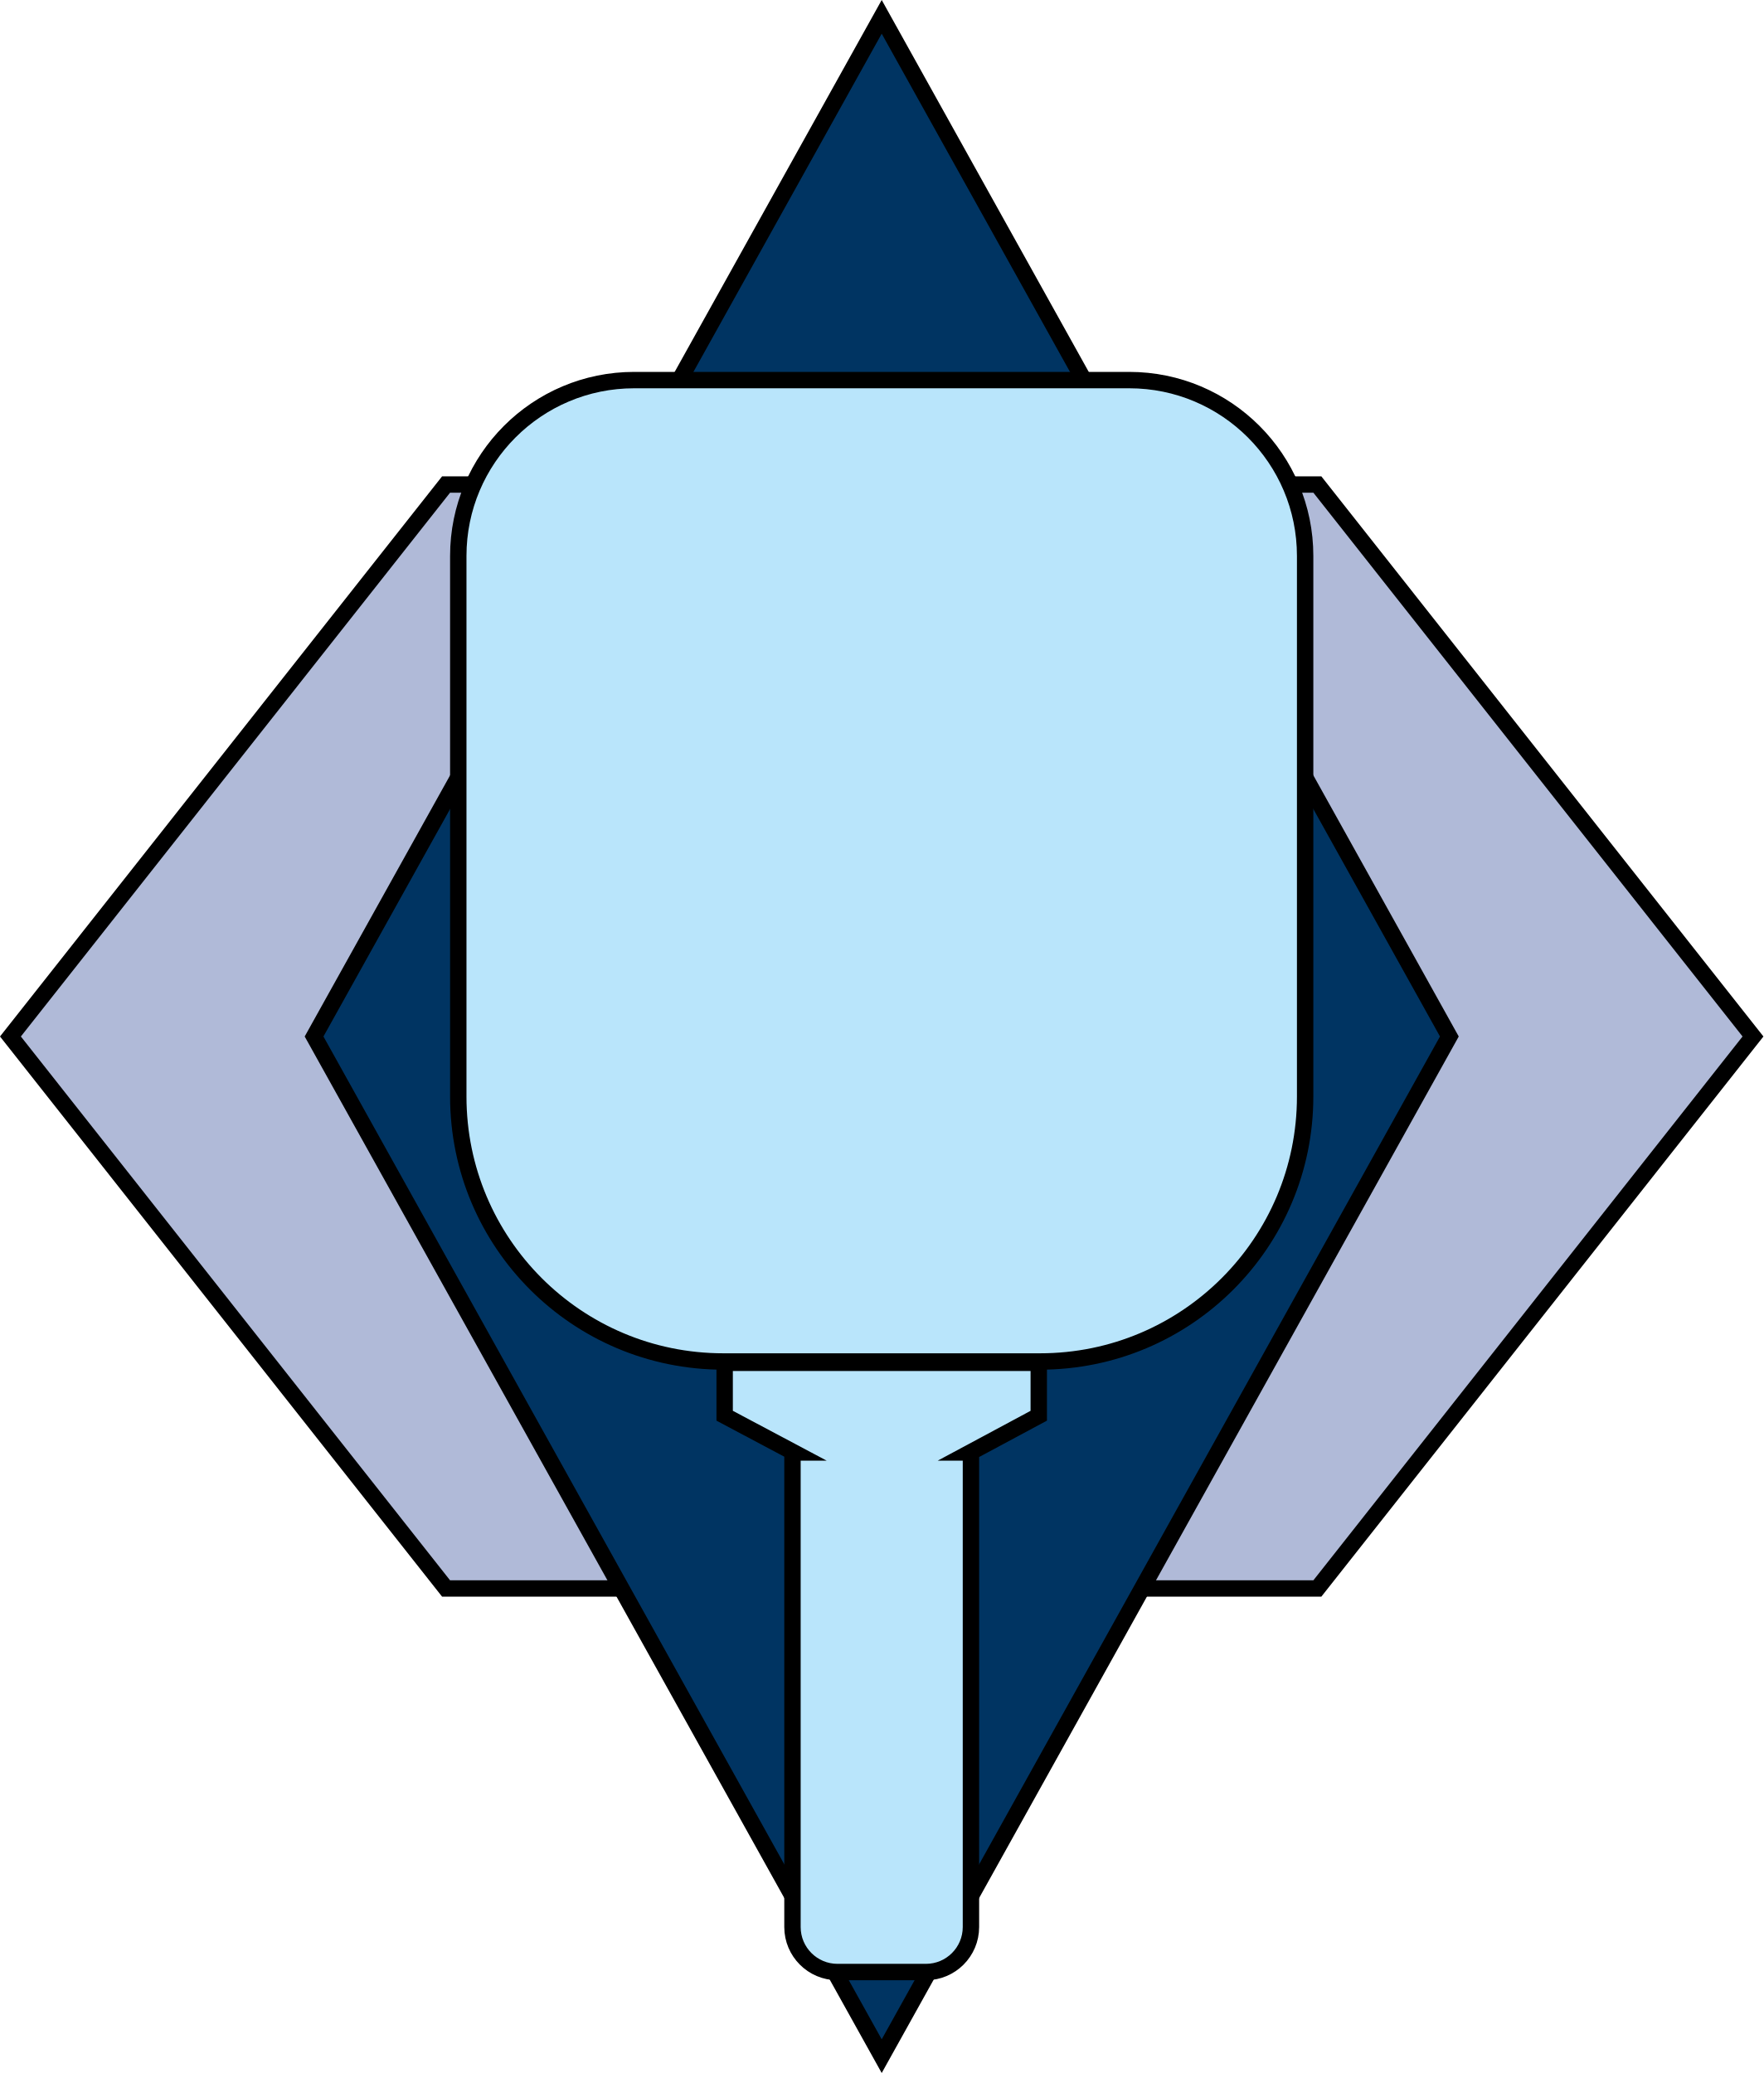
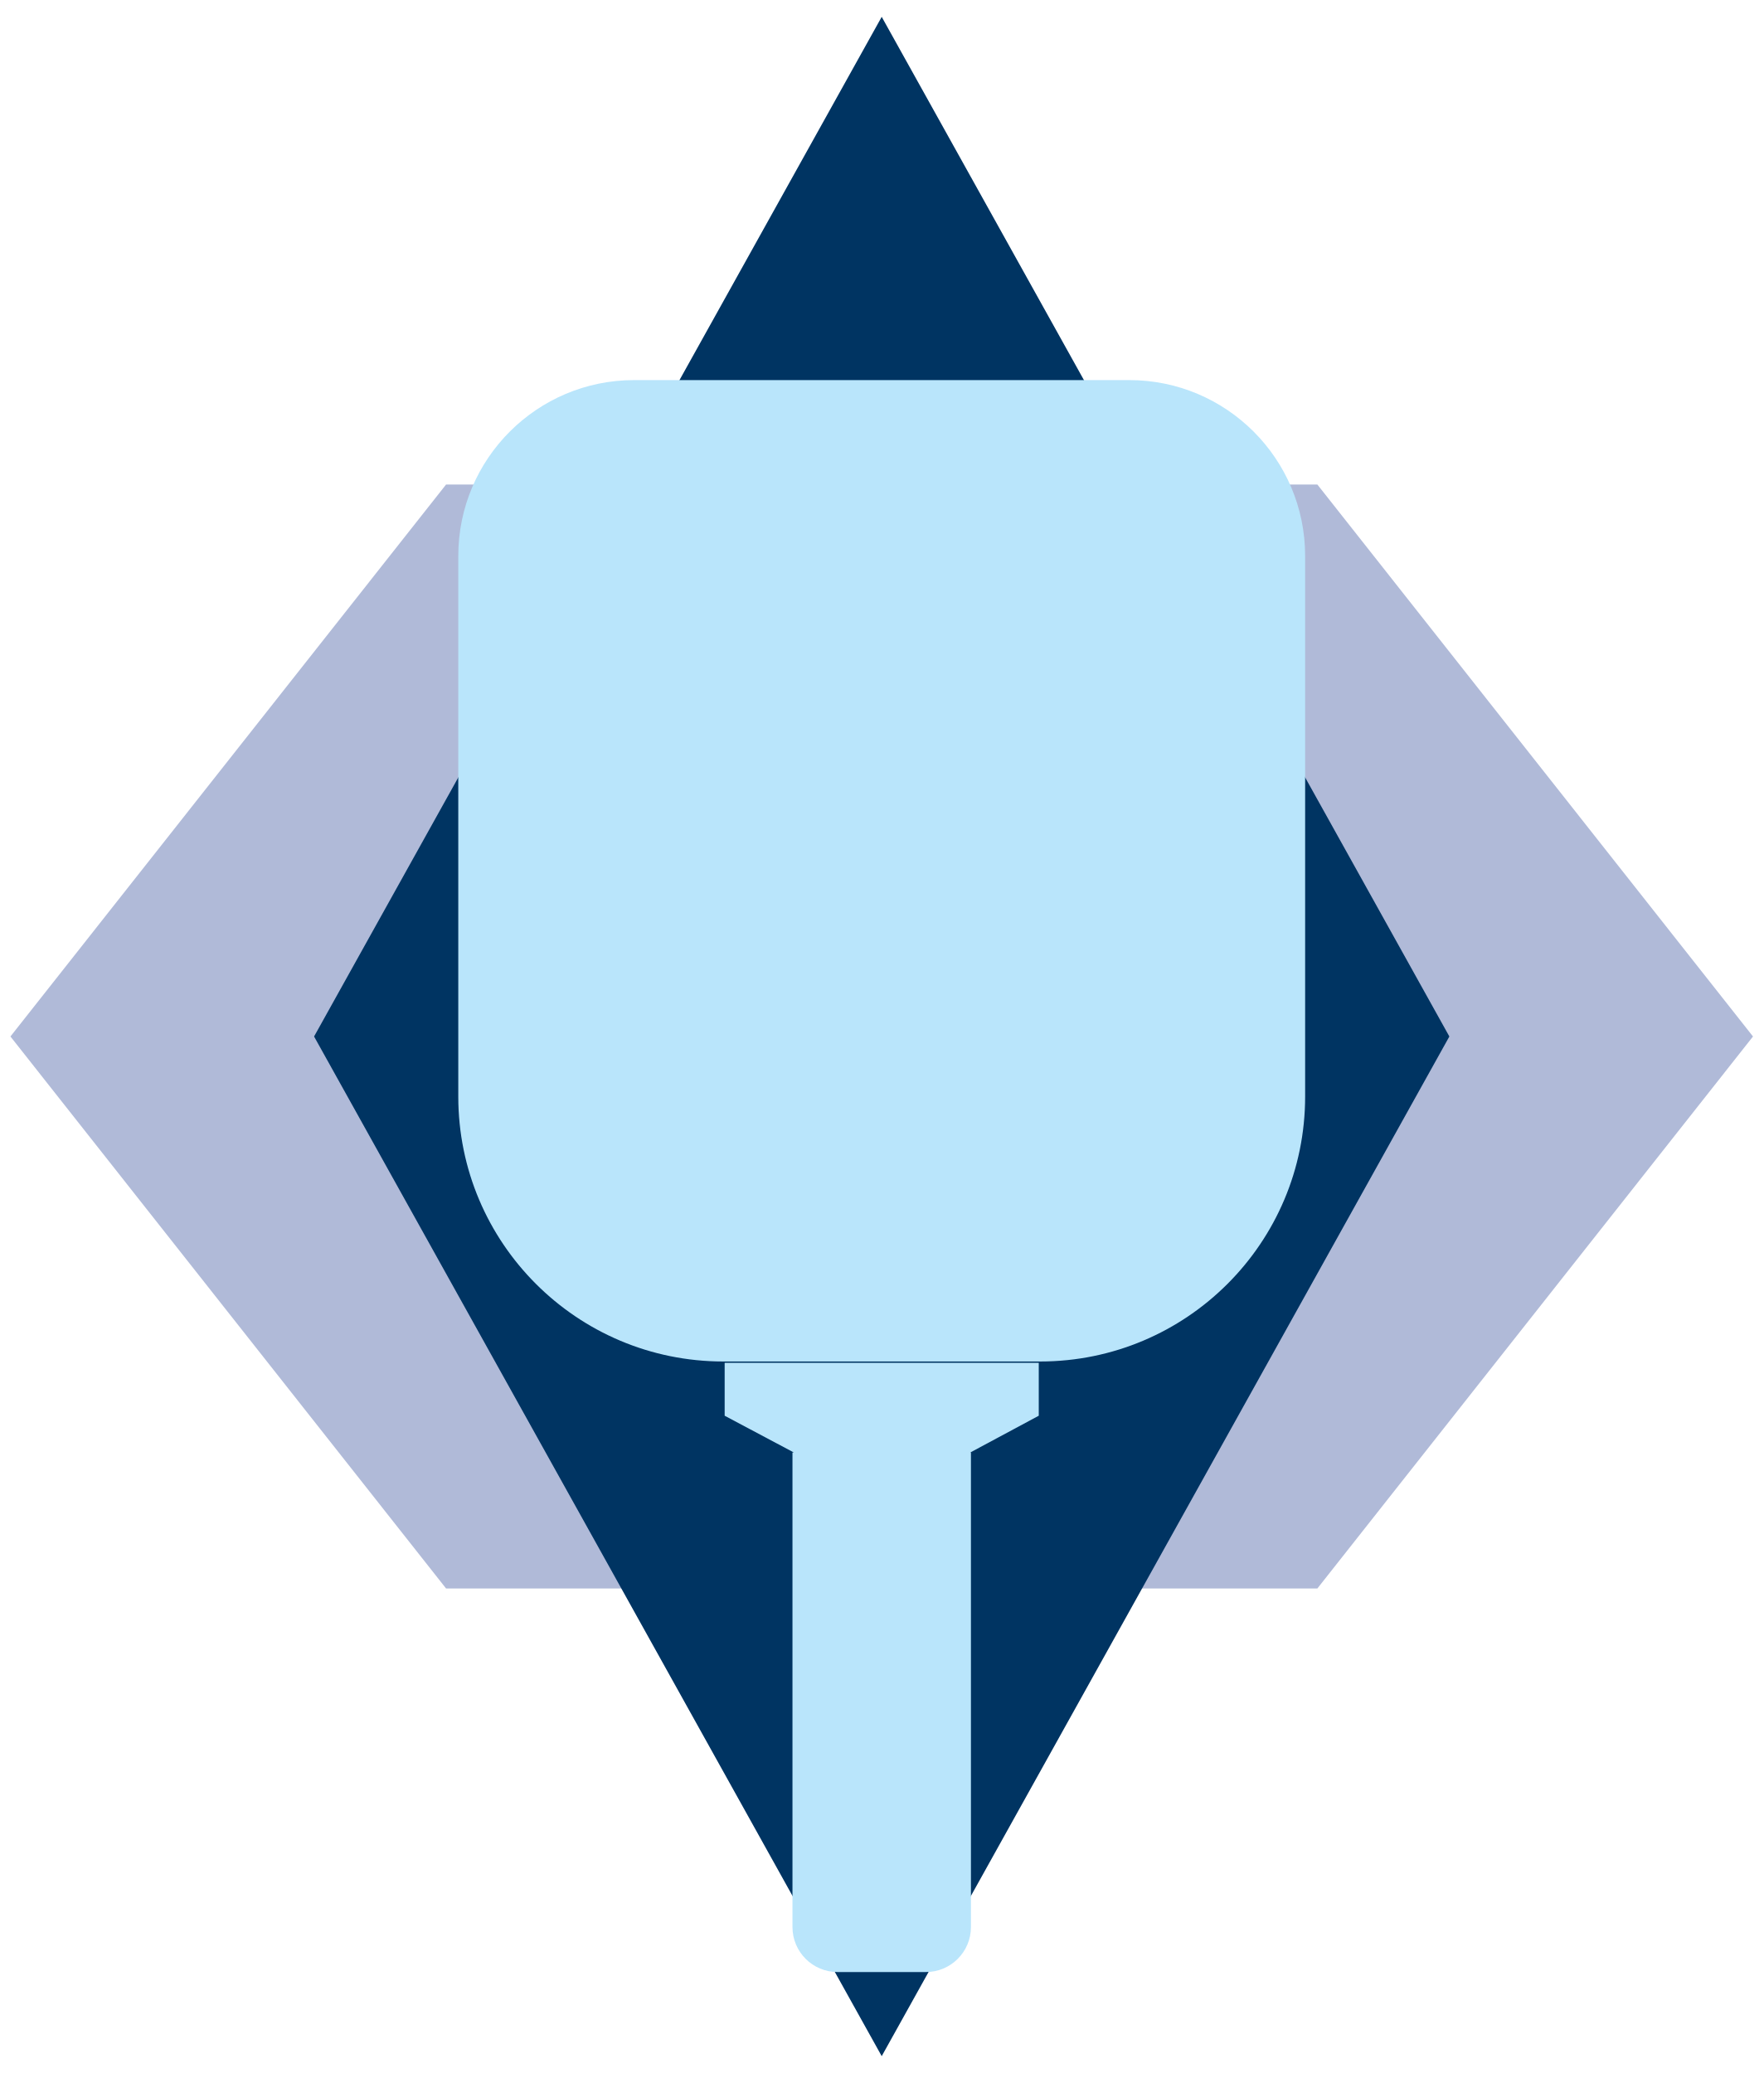
<svg xmlns="http://www.w3.org/2000/svg" id="Layer_1" viewBox="0 0 1076.23 1265.37">
  <defs>
-     <style>.cls-1{fill:#b0bad8;}.cls-1,.cls-2,.cls-3{stroke:#000;stroke-miterlimit:10;stroke-width:10px;}.cls-2{fill:#003462;}.cls-3{fill:#b9e5fb;}</style>
+     <style>.cls-1{fill:#b0bad8;}.cls-1,.cls-2,.cls-3{stroke:#000;stroke-miterlimit:10;stroke-width:0px;}.cls-2{fill:#003462;}.cls-3{fill:#b9e5fb;}</style>
  </defs>
  <polygon class="cls-1" points="272.24 295.75 803.99 295.75 1069.86 632.68 803.99 969.62 272.24 969.62 6.37 632.68 272.24 295.75" />
  <polygon class="cls-2" points="538.11 1255.09 191.68 632.68 538.11 10.28 884.55 632.68 538.11 1255.09" />
  <path class="cls-3" d="m796.53,339.35v329.96c0,89.34-72.42,161.75-161.75,161.75h-193.34c-89.33,0-161.75-72.41-161.75-161.75v-329.96c0-59.28,48.06-107.34,107.35-107.34h302.14c59.29,0,107.35,48.06,107.35,107.34Z" />
  <path class="cls-3" d="m442.26,831.86h191.7v32.31l-41.77,22.42h.38v289.67c0,15.18-12.3,27.48-27.48,27.48h-53.96c-15.18,0-27.48-12.3-27.48-27.48v-289.67h.81l-42.2-22.42v-32.31Z" />
</svg>
